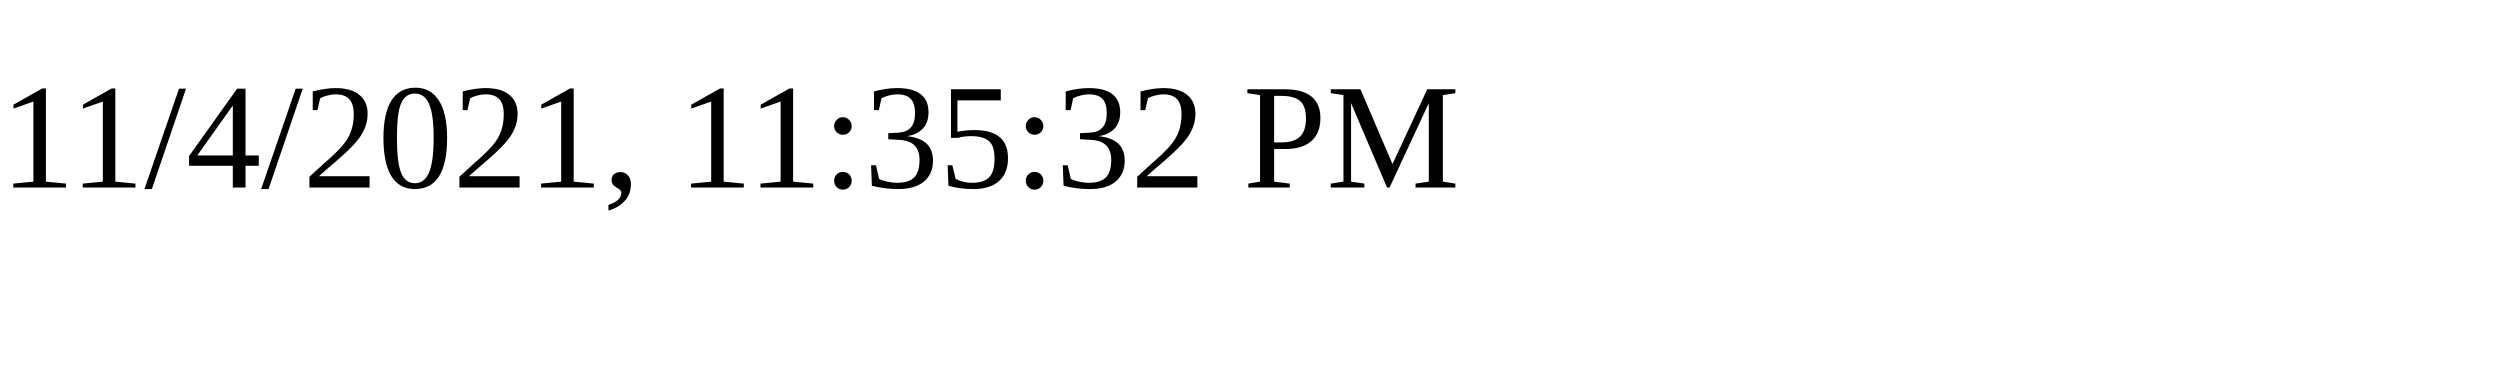
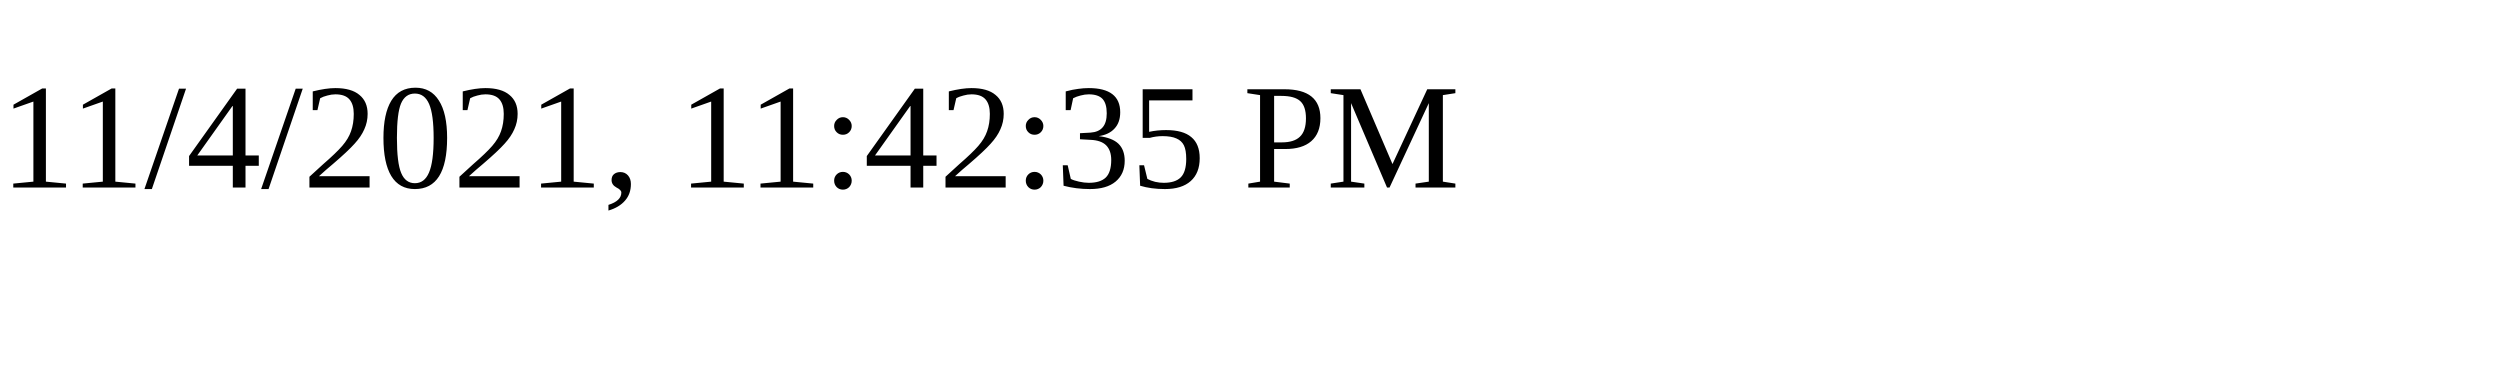
<svg xmlns="http://www.w3.org/2000/svg" height="30" width="200">
-   <text x="0" y="15">11/4/2021, 11:35:32 PM</text>
+   <text x="0" y="15">11/4/2021, 11:42:35 PM</text>
</svg>
